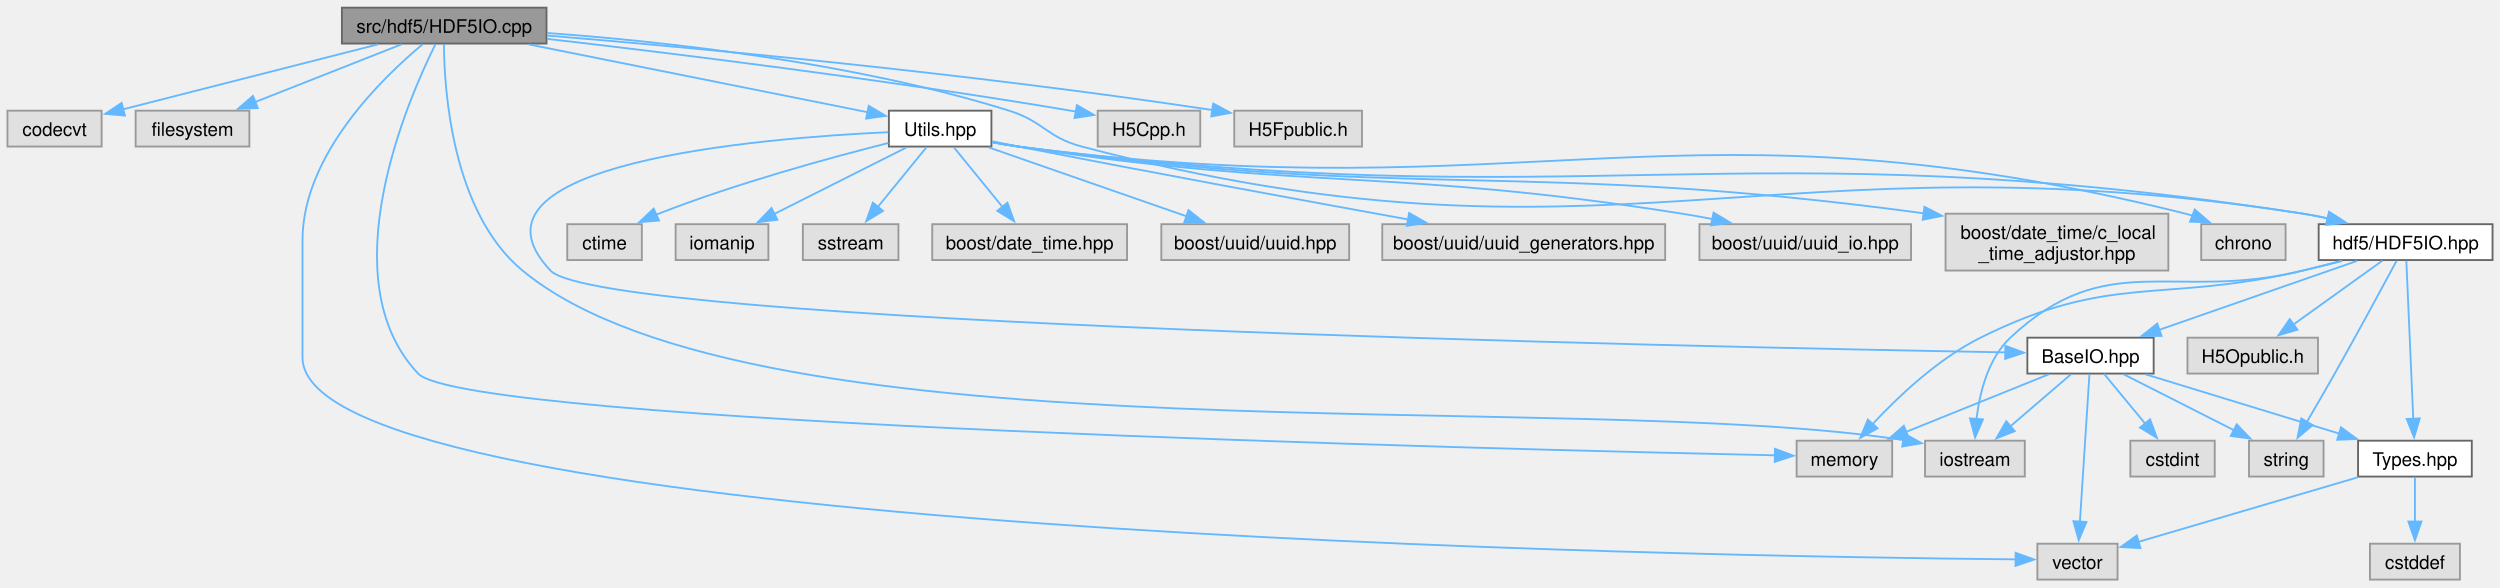
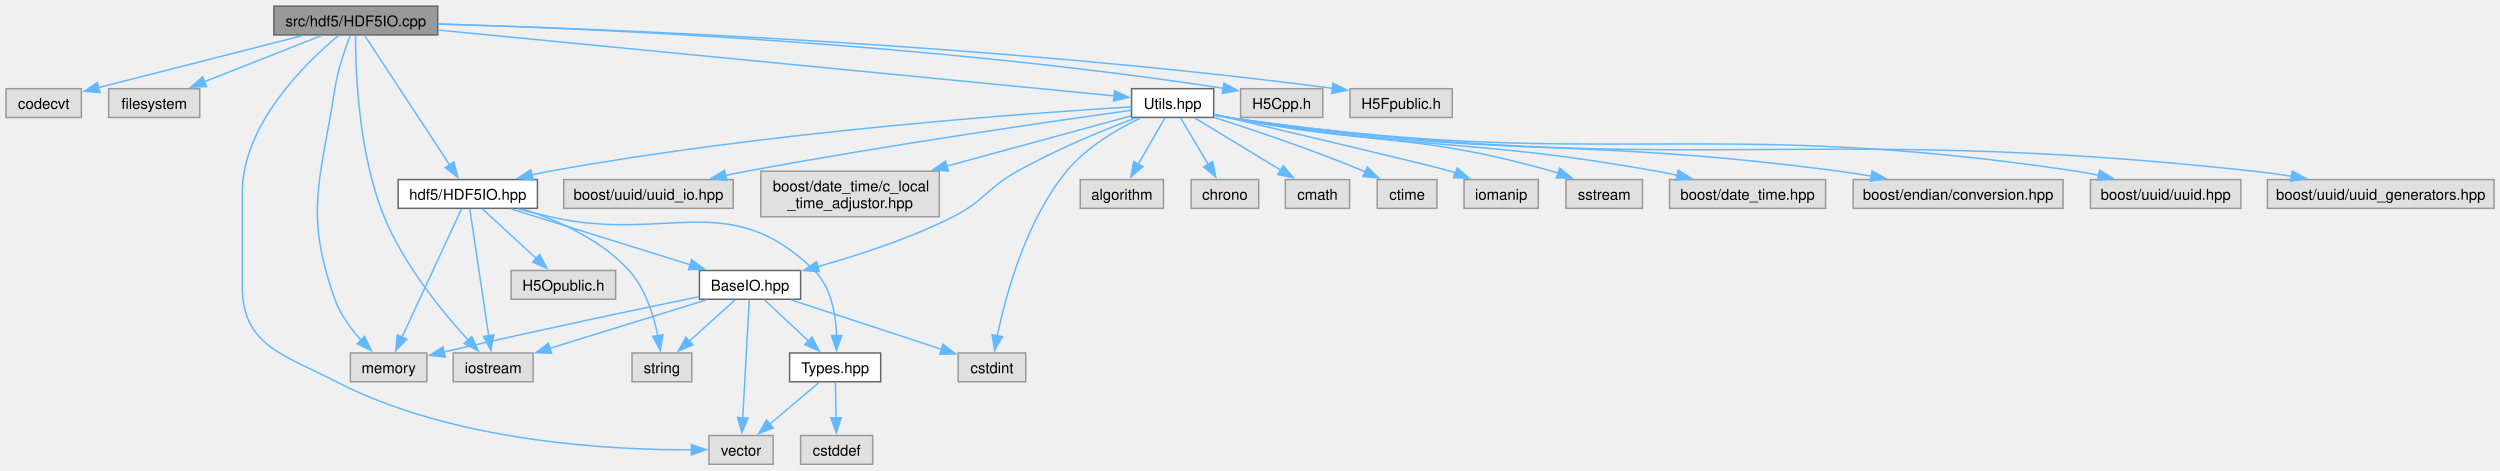
- <svg xmlns="http://www.w3.org/2000/svg" xmlns:xlink="http://www.w3.org/1999/xlink" width="1341pt" height="315pt" viewBox="0.00 0.00 1340.88 314.75">
+ <svg xmlns="http://www.w3.org/2000/svg" xmlns:xlink="http://www.w3.org/1999/xlink" width="1674pt" height="315pt" viewBox="0.00 0.00 1674.12 314.75">
  <g id="graph0" class="graph" transform="scale(1 1) rotate(0) translate(4 310.75)">
    <g id="Node000001" class="node">
      <g id="a_Node000001">
        <a xlink:title=" ">
          <polygon fill="#999999" stroke="#666666" points="289.12,-306.75 179.38,-306.75 179.38,-287.5 289.12,-287.5 289.12,-306.75" />
          <text text-anchor="middle" x="234.25" y="-293.25" font-family="Helvetica,sans-Serif" font-size="10.00">src/hdf5/HDF5IO.cpp</text>
        </a>
      </g>
    </g>
    <g id="Node000002" class="node">
      <g id="a_Node000002">
        <a xlink:title=" ">
          <polygon fill="#e0e0e0" stroke="#999999" points="50.5,-251.5 0,-251.5 0,-232.25 50.5,-232.25 50.5,-251.5" />
          <text text-anchor="middle" x="25.25" y="-238" font-family="Helvetica,sans-Serif" font-size="10.00">codecvt</text>
        </a>
      </g>
    </g>
    <g id="edge1_Node000001_Node000002" class="edge">
      <g id="a_edge1_Node000001_Node000002">
        <a xlink:title=" ">
          <path fill="none" stroke="#63b8ff" d="M198.8,-287.09C160.64,-277.37 100.24,-261.98 61.7,-252.16" />
          <polygon fill="#63b8ff" stroke="#63b8ff" points="62.99,-248.88 52.44,-249.8 61.26,-255.66 62.99,-248.88" />
        </a>
      </g>
    </g>
    <g id="Node000003" class="node">
      <g id="a_Node000003">
        <a xlink:title=" ">
          <polygon fill="#e0e0e0" stroke="#999999" points="129.75,-251.5 68.75,-251.5 68.75,-232.25 129.75,-232.25 129.75,-251.5" />
          <text text-anchor="middle" x="99.25" y="-238" font-family="Helvetica,sans-Serif" font-size="10.00">filesystem</text>
        </a>
      </g>
    </g>
    <g id="edge2_Node000001_Node000003" class="edge">
      <g id="a_edge2_Node000001_Node000003">
        <a xlink:title=" ">
          <path fill="none" stroke="#63b8ff" d="M211.35,-287.09C189.82,-278.6 157.34,-265.79 132.87,-256.14" />
          <polygon fill="#63b8ff" stroke="#63b8ff" points="134.26,-252.92 123.67,-252.51 131.69,-259.43 134.26,-252.92" />
        </a>
      </g>
    </g>
    <g id="Node000004" class="node">
      <g id="a_Node000004">
        <a xlink:title=" ">
-           <polygon fill="#e0e0e0" stroke="#999999" points="1082,-74.5 1028.5,-74.5 1028.5,-55.25 1082,-55.25 1082,-74.5" />
-           <text text-anchor="middle" x="1055.25" y="-61" font-family="Helvetica,sans-Serif" font-size="10.00">iostream</text>
+           <polygon fill="#e0e0e0" stroke="#999999" points="353,-74.5 299.5,-74.5 299.5,-55.25 353,-55.25 353,-74.5" />
+           <text text-anchor="middle" x="326.25" y="-61" font-family="Helvetica,sans-Serif" font-size="10.00">iostream</text>
        </a>
      </g>
    </g>
    <g id="edge3_Node000001_Node000004" class="edge">
      <g id="a_edge3_Node000001_Node000004">
        <a xlink:title=" ">
-           <path fill="none" stroke="#63b8ff" d="M234.11,-287.07C234.26,-263 238.3,-197.11 276.25,-165.75 401.96,-61.87 837.6,-102.8 1017,-74.78" />
-           <polygon fill="#63b8ff" stroke="#63b8ff" points="1017.42,-78.26 1026.69,-73.14 1016.25,-71.36 1017.42,-78.26" />
+           <path fill="none" stroke="#63b8ff" d="M234.1,-287.2C234.03,-265.53 235.68,-208.73 253.25,-165.75 266.46,-133.44 292.32,-101.89 309.45,-83.17" />
+           <polygon fill="#63b8ff" stroke="#63b8ff" points="311.94,-85.62 316.24,-75.94 306.84,-80.83 311.94,-85.62" />
        </a>
      </g>
    </g>
    <g id="Node000005" class="node">
      <g id="a_Node000005">
        <a xlink:title=" ">
-           <polygon fill="#e0e0e0" stroke="#999999" points="1010.88,-74.5 959.62,-74.5 959.62,-55.25 1010.88,-55.25 1010.88,-74.5" />
-           <text text-anchor="middle" x="985.25" y="-61" font-family="Helvetica,sans-Serif" font-size="10.00">memory</text>
+           <polygon fill="#e0e0e0" stroke="#999999" points="281.88,-74.5 230.62,-74.5 230.62,-55.25 281.88,-55.25 281.88,-74.5" />
+           <text text-anchor="middle" x="256.25" y="-61" font-family="Helvetica,sans-Serif" font-size="10.00">memory</text>
        </a>
      </g>
    </g>
    <g id="edge4_Node000001_Node000005" class="edge">
      <g id="a_edge4_Node000001_Node000005">
        <a xlink:title=" ">
-           <path fill="none" stroke="#63b8ff" d="M229.62,-287.26C214.85,-257.62 172.57,-161.04 220.25,-110.5 245.5,-83.74 798.56,-69.9 948.2,-66.64" />
-           <polygon fill="#63b8ff" stroke="#63b8ff" points="948.02,-70.14 957.94,-66.43 947.87,-63.15 948.02,-70.14" />
+           <path fill="none" stroke="#63b8ff" d="M230.52,-287.09C227.07,-278.21 222.19,-264.18 220.25,-251.5 210.76,-189.56 199.39,-169.59 220.25,-110.5 223.87,-100.25 230.96,-90.62 237.89,-82.95" />
+           <polygon fill="#63b8ff" stroke="#63b8ff" points="240.19,-85.6 244.69,-76 235.19,-80.7 240.19,-85.6" />
        </a>
      </g>
    </g>
    <g id="Node000006" class="node">
      <g id="a_Node000006">
        <a xlink:title=" ">
-           <polygon fill="#e0e0e0" stroke="#999999" points="1131.75,-19.25 1088.75,-19.25 1088.75,0 1131.75,0 1131.75,-19.25" />
-           <text text-anchor="middle" x="1110.25" y="-5.75" font-family="Helvetica,sans-Serif" font-size="10.00">vector</text>
+           <polygon fill="#e0e0e0" stroke="#999999" points="513.75,-19.25 470.75,-19.25 470.75,0 513.75,0 513.75,-19.25" />
+           <text text-anchor="middle" x="492.25" y="-5.75" font-family="Helvetica,sans-Serif" font-size="10.00">vector</text>
        </a>
      </g>
    </g>
    <g id="edge5_Node000001_Node000006" class="edge">
      <g id="a_edge5_Node000001_Node000006">
        <a xlink:title=" ">
-           <path fill="none" stroke="#63b8ff" d="M222.71,-287.14C201.45,-269.48 158.25,-227.94 158.25,-182 158.25,-182 158.25,-182 158.25,-119.12 158.25,-24.55 909.59,-12.38 1077.31,-10.84" />
-           <polygon fill="#63b8ff" stroke="#63b8ff" points="1077.09,-14.35 1087.06,-10.76 1077.03,-7.35 1077.09,-14.35" />
+           <path fill="none" stroke="#63b8ff" d="M222.71,-287.14C201.45,-269.48 158.25,-227.94 158.25,-182 158.25,-182 158.25,-182 158.25,-119.12 158.25,-79.25 185.84,-73.58 221.25,-55.25 299.42,-14.78 405.79,-9.47 459.02,-9.66" />
+           <polygon fill="#63b8ff" stroke="#63b8ff" points="458.91,-13.16 468.95,-9.77 458.99,-6.16 458.91,-13.16" />
        </a>
      </g>
    </g>
    <g id="Node000007" class="node">
      <g id="a_Node000007">
        <a xlink:href="_h_d_f5_i_o_8hpp.html" target="_top" xlink:title=" ">
-           <polygon fill="white" stroke="#666666" points="1332.88,-190.62 1239.62,-190.62 1239.62,-171.38 1332.88,-171.38 1332.88,-190.62" />
-           <text text-anchor="middle" x="1286.25" y="-177.12" font-family="Helvetica,sans-Serif" font-size="10.00">hdf5/HDF5IO.hpp</text>
+           <polygon fill="white" stroke="#666666" points="355.88,-190.62 262.62,-190.62 262.62,-171.38 355.88,-171.38 355.88,-190.62" />
+           <text text-anchor="middle" x="309.25" y="-177.12" font-family="Helvetica,sans-Serif" font-size="10.00">hdf5/HDF5IO.hpp</text>
        </a>
      </g>
    </g>
    <g id="edge6_Node000001_Node000007" class="edge">
      <g id="a_edge6_Node000001_Node000007">
        <a xlink:title=" ">
-           <path fill="none" stroke="#63b8ff" d="M289.58,-293.16C351.22,-288.68 453.24,-277.7 537.25,-251.5 555.7,-245.74 557.55,-237.16 576.25,-232.25 858.25,-158.23 943.16,-241.03 1231.25,-196.25 1235.62,-195.57 1240.15,-194.69 1244.64,-193.7" />
-           <polygon fill="#63b8ff" stroke="#63b8ff" points="1245.25,-197.16 1254.17,-191.43 1243.63,-190.35 1245.25,-197.16" />
+           <path fill="none" stroke="#63b8ff" d="M240.14,-287.17C252.4,-268.5 280.92,-225.11 297.23,-200.29" />
+           <polygon fill="#63b8ff" stroke="#63b8ff" points="299.99,-202.46 302.56,-192.18 294.14,-198.61 299.99,-202.46" />
        </a>
      </g>
    </g>
    <g id="Node000014" class="node">
      <g id="a_Node000014">
        <a xlink:title=" ">
-           <polygon fill="#e0e0e0" stroke="#999999" points="639.75,-251.5 584.75,-251.5 584.75,-232.25 639.75,-232.25 639.75,-251.5" />
-           <text text-anchor="middle" x="612.25" y="-238" font-family="Helvetica,sans-Serif" font-size="10.00">H5Cpp.h</text>
+           <polygon fill="#e0e0e0" stroke="#999999" points="881.75,-251.5 826.75,-251.5 826.75,-232.25 881.75,-232.25 881.75,-251.5" />
+           <text text-anchor="middle" x="854.25" y="-238" font-family="Helvetica,sans-Serif" font-size="10.00">H5Cpp.h</text>
        </a>
      </g>
    </g>
    <g id="edge21_Node000001_Node000014" class="edge">
      <g id="a_edge21_Node000001_Node000014">
        <a xlink:title=" ">
-           <path fill="none" stroke="#63b8ff" d="M289.43,-290.01C356.15,-282.33 471.75,-268.13 570.25,-251.5 571.25,-251.33 572.25,-251.16 573.27,-250.98" />
-           <polygon fill="#63b8ff" stroke="#63b8ff" points="573.62,-254.47 582.8,-249.18 572.33,-247.59 573.62,-254.47" />
+           <path fill="none" stroke="#63b8ff" d="M289.34,-294.83C391.38,-291.8 616.81,-282.14 815.21,-251.75" />
+           <polygon fill="#63b8ff" stroke="#63b8ff" points="815.59,-255.23 824.93,-250.23 814.51,-248.31 815.59,-255.23" />
        </a>
      </g>
    </g>
    <g id="Node000015" class="node">
      <g id="a_Node000015">
        <a xlink:title=" ">
-           <polygon fill="#e0e0e0" stroke="#999999" points="726.5,-251.5 658,-251.5 658,-232.25 726.5,-232.25 726.5,-251.5" />
-           <text text-anchor="middle" x="692.25" y="-238" font-family="Helvetica,sans-Serif" font-size="10.00">H5Fpublic.h</text>
+           <polygon fill="#e0e0e0" stroke="#999999" points="968.5,-251.5 900,-251.5 900,-232.25 968.5,-232.25 968.5,-251.5" />
+           <text text-anchor="middle" x="934.25" y="-238" font-family="Helvetica,sans-Serif" font-size="10.00">H5Fpublic.h</text>
        </a>
      </g>
    </g>
    <g id="edge22_Node000001_Node000015" class="edge">
      <g id="a_edge22_Node000001_Node000015">
        <a xlink:title=" ">
-           <path fill="none" stroke="#63b8ff" d="M289.5,-291.79C367.05,-285.35 512.8,-271.97 646.33,-251.83" />
-           <polygon fill="#63b8ff" stroke="#63b8ff" points="646.71,-255.31 656.07,-250.34 645.65,-248.39 646.71,-255.31" />
+           <path fill="none" stroke="#63b8ff" d="M289.43,-294.8C400.87,-291.6 660.88,-281.48 888.43,-251.71" />
+           <polygon fill="#63b8ff" stroke="#63b8ff" points="888.63,-255.21 898.08,-250.43 887.71,-248.28 888.63,-255.21" />
        </a>
      </g>
    </g>
    <g id="Node000016" class="node">
      <g id="a_Node000016">
        <a xlink:href="_utils_8hpp.html" target="_top" xlink:title=" ">
-           <polygon fill="white" stroke="#666666" points="527.75,-251.5 472.75,-251.5 472.75,-232.25 527.75,-232.25 527.75,-251.5" />
-           <text text-anchor="middle" x="500.25" y="-238" font-family="Helvetica,sans-Serif" font-size="10.00">Utils.hpp</text>
+           <polygon fill="white" stroke="#666666" points="808.75,-251.5 753.75,-251.5 753.75,-232.25 808.75,-232.25 808.75,-251.5" />
+           <text text-anchor="middle" x="781.25" y="-238" font-family="Helvetica,sans-Serif" font-size="10.00">Utils.hpp</text>
        </a>
      </g>
    </g>
    <g id="edge23_Node000001_Node000016" class="edge">
      <g id="a_edge23_Node000001_Node000016">
        <a xlink:title=" ">
-           <path fill="none" stroke="#63b8ff" d="M279.67,-287.03C330.81,-276.8 413.02,-260.34 461.32,-250.67" />
-           <polygon fill="#63b8ff" stroke="#63b8ff" points="461.94,-254.11 471.06,-248.72 460.57,-247.25 461.94,-254.11" />
+           <path fill="none" stroke="#63b8ff" d="M289.46,-290.75C400.02,-279.99 646.19,-256.02 742.01,-246.69" />
+           <polygon fill="#63b8ff" stroke="#63b8ff" points="742.34,-250.18 751.96,-245.73 741.66,-243.21 742.34,-250.18" />
        </a>
      </g>
    </g>
    <g id="edge7_Node000007_Node000004" class="edge">
      <g id="a_edge7_Node000007_Node000004">
        <a xlink:title=" ">
-           <path fill="none" stroke="#63b8ff" d="M1251.67,-170.88C1244.91,-169.14 1237.86,-167.36 1231.25,-165.75 1161.7,-148.77 1126.46,-178.73 1074.25,-129.75 1062.24,-118.48 1057.71,-100 1056.06,-85.81" />
-           <polygon fill="#63b8ff" stroke="#63b8ff" points="1059.58,-85.95 1055.34,-76.24 1052.6,-86.48 1059.58,-85.95" />
+           <path fill="none" stroke="#63b8ff" d="M310.58,-171.04C313.3,-152.79 319.54,-110.91 323.27,-85.85" />
+           <polygon fill="#63b8ff" stroke="#63b8ff" points="326.69,-86.69 324.7,-76.29 319.76,-85.66 326.69,-86.69" />
        </a>
      </g>
    </g>
    <g id="edge8_Node000007_Node000005" class="edge">
      <g id="a_edge8_Node000007_Node000005">
        <a xlink:title=" ">
-           <path fill="none" stroke="#63b8ff" d="M1252.28,-170.92C1245.34,-169.15 1238.07,-167.34 1231.25,-165.75 1154.77,-147.9 1128.55,-164.76 1058.25,-129.75 1035.28,-118.31 1013.79,-97.86 1000.16,-83.18" />
-           <polygon fill="#63b8ff" stroke="#63b8ff" points="1003.04,-81.14 993.75,-76.04 997.83,-85.82 1003.04,-81.14" />
+           <path fill="none" stroke="#63b8ff" d="M305.09,-171.04C296.54,-152.63 276.81,-110.14 265.21,-85.17" />
+           <polygon fill="#63b8ff" stroke="#63b8ff" points="268.41,-83.76 261.03,-76.16 262.06,-86.71 268.41,-83.76" />
        </a>
      </g>
    </g>
    <g id="Node000008" class="node">
      <g id="a_Node000008">
        <a xlink:title=" ">
-           <polygon fill="#e0e0e0" stroke="#999999" points="1242.25,-74.5 1202.25,-74.5 1202.25,-55.25 1242.25,-55.25 1242.25,-74.5" />
-           <text text-anchor="middle" x="1222.25" y="-61" font-family="Helvetica,sans-Serif" font-size="10.00">string</text>
+           <polygon fill="#e0e0e0" stroke="#999999" points="459.25,-74.5 419.25,-74.5 419.25,-55.25 459.25,-55.25 459.25,-74.5" />
+           <text text-anchor="middle" x="439.25" y="-61" font-family="Helvetica,sans-Serif" font-size="10.00">string</text>
        </a>
      </g>
    </g>
    <g id="edge9_Node000007_Node000008" class="edge">
      <g id="a_edge9_Node000007_Node000008">
        <a xlink:title=" ">
-           <path fill="none" stroke="#63b8ff" d="M1281.41,-170.96C1274.26,-157.66 1260.42,-132.06 1248.25,-110.5 1243.4,-101.91 1237.92,-92.46 1233.24,-84.48" />
-           <polygon fill="#63b8ff" stroke="#63b8ff" points="1236.36,-82.87 1228.27,-76.03 1230.32,-86.42 1236.36,-82.87" />
+           <path fill="none" stroke="#63b8ff" d="M346.04,-170.92C369.33,-163.42 398.49,-150.57 417.25,-129.75 428.19,-117.61 433.74,-99.76 436.52,-86.02" />
+           <polygon fill="#63b8ff" stroke="#63b8ff" points="439.95,-86.76 438.13,-76.32 433.04,-85.61 439.95,-86.76" />
        </a>
      </g>
    </g>
    <g id="Node000009" class="node">
      <g id="a_Node000009">
        <a xlink:title=" ">
-           <polygon fill="#e0e0e0" stroke="#999999" points="1239.25,-129.75 1169.25,-129.75 1169.25,-110.5 1239.25,-110.5 1239.25,-129.75" />
-           <text text-anchor="middle" x="1204.25" y="-116.25" font-family="Helvetica,sans-Serif" font-size="10.00">H5Opublic.h</text>
+           <polygon fill="#e0e0e0" stroke="#999999" points="408.25,-129.75 338.25,-129.75 338.25,-110.5 408.25,-110.5 408.25,-129.75" />
+           <text text-anchor="middle" x="373.25" y="-116.25" font-family="Helvetica,sans-Serif" font-size="10.00">H5Opublic.h</text>
        </a>
      </g>
    </g>
    <g id="edge10_Node000007_Node000009" class="edge">
      <g id="a_edge10_Node000007_Node000009">
        <a xlink:title=" ">
-           <path fill="none" stroke="#63b8ff" d="M1273.8,-171.06C1261.15,-161.98 1241.32,-147.74 1226.06,-136.79" />
-           <polygon fill="#63b8ff" stroke="#63b8ff" points="1228.22,-134.02 1218.05,-131.03 1224.13,-139.71 1228.22,-134.02" />
+           <path fill="none" stroke="#63b8ff" d="M318.97,-171.06C328.56,-162.24 343.44,-148.55 355.19,-137.73" />
+           <polygon fill="#63b8ff" stroke="#63b8ff" points="357.33,-140.52 362.32,-131.18 352.6,-135.37 357.33,-140.52" />
        </a>
      </g>
    </g>
    <g id="Node000010" class="node">
      <g id="a_Node000010">
        <a xlink:href="_base_i_o_8hpp.html" target="_top" xlink:title=" ">
-           <polygon fill="white" stroke="#666666" points="1151.12,-129.75 1083.38,-129.75 1083.38,-110.5 1151.12,-110.5 1151.12,-129.75" />
-           <text text-anchor="middle" x="1117.25" y="-116.25" font-family="Helvetica,sans-Serif" font-size="10.00">BaseIO.hpp</text>
+           <polygon fill="white" stroke="#666666" points="532.12,-129.75 464.38,-129.75 464.38,-110.5 532.12,-110.5 532.12,-129.75" />
+           <text text-anchor="middle" x="498.25" y="-116.25" font-family="Helvetica,sans-Serif" font-size="10.00">BaseIO.hpp</text>
        </a>
      </g>
    </g>
    <g id="edge11_Node000007_Node000010" class="edge">
      <g id="a_edge11_Node000007_Node000010">
        <a xlink:title=" ">
-           <path fill="none" stroke="#63b8ff" d="M1260.21,-170.93C1231.81,-161.03 1186.1,-145.11 1154.04,-133.94" />
-           <polygon fill="#63b8ff" stroke="#63b8ff" points="1155.34,-130.69 1144.74,-130.7 1153.04,-137.3 1155.34,-130.69" />
+           <path fill="none" stroke="#63b8ff" d="M338.37,-170.93C370.55,-160.9 422.59,-144.69 458.51,-133.5" />
+           <polygon fill="#63b8ff" stroke="#63b8ff" points="459.15,-136.97 467.65,-130.66 457.07,-130.29 459.15,-136.97" />
        </a>
      </g>
    </g>
    <g id="Node000012" class="node">
      <g id="a_Node000012">
        <a xlink:href="_types_8hpp.html" target="_top" xlink:title=" ">
-           <polygon fill="white" stroke="#666666" points="1321.75,-74.5 1260.75,-74.5 1260.75,-55.25 1321.75,-55.25 1321.75,-74.5" />
-           <text text-anchor="middle" x="1291.25" y="-61" font-family="Helvetica,sans-Serif" font-size="10.00">Types.hpp</text>
+           <polygon fill="white" stroke="#666666" points="585.75,-74.5 524.75,-74.5 524.75,-55.25 585.75,-55.25 585.75,-74.5" />
+           <text text-anchor="middle" x="555.25" y="-61" font-family="Helvetica,sans-Serif" font-size="10.00">Types.hpp</text>
        </a>
      </g>
    </g>
    <g id="edge20_Node000007_Node000012" class="edge">
      <g id="a_edge20_Node000007_Node000012">
        <a xlink:title=" ">
-           <path fill="none" stroke="#63b8ff" d="M1286.64,-171.04C1287.44,-152.88 1289.26,-111.29 1290.36,-86.2" />
-           <polygon fill="#63b8ff" stroke="#63b8ff" points="1293.85,-86.44 1290.79,-76.3 1286.86,-86.14 1293.85,-86.44" />
+           <path fill="none" stroke="#63b8ff" d="M343.21,-170.9C350.16,-169.12 357.43,-167.33 364.25,-165.75 442.47,-147.68 484.06,-186.08 541.25,-129.75 552.64,-118.53 555.74,-100.31 556.22,-86.2" />
+           <polygon fill="#63b8ff" stroke="#63b8ff" points="559.72,-86.18 556.1,-76.23 552.72,-86.27 559.72,-86.18" />
        </a>
      </g>
    </g>
    <g id="edge13_Node000010_Node000004" class="edge">
      <g id="a_edge13_Node000010_Node000004">
        <a xlink:title=" ">
-           <path fill="none" stroke="#63b8ff" d="M1106.73,-110.09C1097.86,-102.47 1084.94,-91.37 1074.26,-82.2" />
-           <polygon fill="#63b8ff" stroke="#63b8ff" points="1076.63,-79.62 1066.76,-75.76 1072.07,-84.93 1076.63,-79.62" />
+           <path fill="none" stroke="#63b8ff" d="M469.07,-110.09C440.09,-101.12 395.53,-87.33 363.9,-77.53" />
+           <polygon fill="#63b8ff" stroke="#63b8ff" points="365.33,-74.31 354.75,-74.7 363.26,-81 365.33,-74.31" />
        </a>
      </g>
    </g>
    <g id="edge14_Node000010_Node000005" class="edge">
      <g id="a_edge14_Node000010_Node000005">
        <a xlink:title=" ">
-           <path fill="none" stroke="#63b8ff" d="M1094.86,-110.09C1073.81,-101.6 1042.05,-88.79 1018.13,-79.14" />
-           <polygon fill="#63b8ff" stroke="#63b8ff" points="1019.74,-76.01 1009.16,-75.52 1017.12,-82.51 1019.74,-76.01" />
+           <path fill="none" stroke="#63b8ff" d="M463.93,-112.17C424.8,-104.15 358.65,-90.32 293.14,-75.12" />
+           <polygon fill="#63b8ff" stroke="#63b8ff" points="294.22,-71.78 283.69,-72.91 292.63,-78.59 294.22,-71.78" />
        </a>
      </g>
    </g>
    <g id="edge16_Node000010_Node000006" class="edge">
      <g id="a_edge16_Node000010_Node000006">
        <a xlink:title=" ">
-           <path fill="none" stroke="#63b8ff" d="M1116.68,-110.25C1115.56,-93 1113.09,-54.58 1111.55,-30.81" />
-           <polygon fill="#63b8ff" stroke="#63b8ff" points="1115.06,-30.89 1110.93,-21.14 1108.08,-31.34 1115.06,-30.89" />
+           <path fill="none" stroke="#63b8ff" d="M497.76,-110.25C496.81,-93 494.68,-54.58 493.37,-30.81" />
+           <polygon fill="#63b8ff" stroke="#63b8ff" points="496.88,-30.93 492.83,-21.14 489.89,-31.32 496.88,-30.93" />
        </a>
      </g>
    </g>
    <g id="edge15_Node000010_Node000008" class="edge">
      <g id="a_edge15_Node000010_Node000008">
        <a xlink:title=" ">
-           <path fill="none" stroke="#63b8ff" d="M1135.06,-110.09C1151.28,-101.87 1175.49,-89.59 1194.28,-80.06" />
-           <polygon fill="#63b8ff" stroke="#63b8ff" points="1195.67,-83.28 1203,-75.64 1192.5,-77.04 1195.67,-83.28" />
+           <path fill="none" stroke="#63b8ff" d="M488.24,-110.09C479.88,-102.55 467.75,-91.6 457.65,-82.48" />
+           <polygon fill="#63b8ff" stroke="#63b8ff" points="460,-79.89 450.23,-75.79 455.31,-85.09 460,-79.89" />
        </a>
      </g>
    </g>
    <g id="Node000011" class="node">
      <g id="a_Node000011">
        <a xlink:title=" ">
-           <polygon fill="#e0e0e0" stroke="#999999" points="1183.88,-74.5 1138.62,-74.5 1138.62,-55.25 1183.88,-55.25 1183.88,-74.5" />
-           <text text-anchor="middle" x="1161.25" y="-61" font-family="Helvetica,sans-Serif" font-size="10.00">cstdint</text>
+           <polygon fill="#e0e0e0" stroke="#999999" points="682.88,-74.5 637.62,-74.5 637.62,-55.25 682.88,-55.25 682.88,-74.5" />
+           <text text-anchor="middle" x="660.25" y="-61" font-family="Helvetica,sans-Serif" font-size="10.00">cstdint</text>
        </a>
      </g>
    </g>
    <g id="edge12_Node000010_Node000011" class="edge">
      <g id="a_edge12_Node000010_Node000011">
        <a xlink:title=" ">
-           <path fill="none" stroke="#63b8ff" d="M1124.52,-110.33C1130.53,-103.05 1139.26,-92.48 1146.71,-83.48" />
-           <polygon fill="#63b8ff" stroke="#63b8ff" points="1149.19,-85.96 1152.86,-76.03 1143.79,-81.51 1149.19,-85.96" />
+           <path fill="none" stroke="#63b8ff" d="M525.73,-110.09C553.59,-100.94 596.73,-86.75 626.61,-76.93" />
+           <polygon fill="#63b8ff" stroke="#63b8ff" points="627.51,-80.32 635.92,-73.87 625.33,-73.67 627.51,-80.32" />
        </a>
      </g>
    </g>
    <g id="edge17_Node000010_Node000012" class="edge">
      <g id="a_edge17_Node000010_Node000012">
        <a xlink:title=" ">
-           <path fill="none" stroke="#63b8ff" d="M1146.77,-110.09C1175.39,-101.33 1219.03,-87.98 1250.87,-78.23" />
-           <polygon fill="#63b8ff" stroke="#63b8ff" points="1251.6,-81.67 1260.14,-75.4 1249.55,-74.98 1251.6,-81.67" />
+           <path fill="none" stroke="#63b8ff" d="M507.92,-110.09C515.99,-102.55 527.72,-91.6 537.47,-82.48" />
+           <polygon fill="#63b8ff" stroke="#63b8ff" points="539.7,-85.19 544.62,-75.81 534.92,-80.08 539.7,-85.19" />
        </a>
      </g>
    </g>
    <g id="edge19_Node000012_Node000006" class="edge">
      <g id="a_edge19_Node000012_Node000006">
        <a xlink:title=" ">
-           <path fill="none" stroke="#63b8ff" d="M1260.55,-54.84C1227.89,-45.23 1176.42,-30.09 1143,-20.26" />
-           <polygon fill="#63b8ff" stroke="#63b8ff" points="1144.02,-16.91 1133.44,-17.45 1142.05,-23.63 1144.02,-16.91" />
+           <path fill="none" stroke="#63b8ff" d="M544.56,-54.84C535.55,-47.22 522.42,-36.12 511.57,-26.95" />
+           <polygon fill="#63b8ff" stroke="#63b8ff" points="513.83,-24.28 503.94,-20.5 509.31,-29.63 513.83,-24.28" />
        </a>
      </g>
    </g>
    <g id="Node000013" class="node">
      <g id="a_Node000013">
        <a xlink:title=" ">
-           <polygon fill="#e0e0e0" stroke="#999999" points="1315.38,-19.25 1267.12,-19.25 1267.12,0 1315.38,0 1315.38,-19.25" />
-           <text text-anchor="middle" x="1291.25" y="-5.75" font-family="Helvetica,sans-Serif" font-size="10.00">cstddef</text>
+           <polygon fill="#e0e0e0" stroke="#999999" points="580.38,-19.25 532.12,-19.25 532.12,0 580.38,0 580.38,-19.25" />
+           <text text-anchor="middle" x="556.25" y="-5.75" font-family="Helvetica,sans-Serif" font-size="10.00">cstddef</text>
        </a>
      </g>
    </g>
    <g id="edge18_Node000012_Node000013" class="edge">
      <g id="a_edge18_Node000012_Node000013">
        <a xlink:title=" ">
-           <path fill="none" stroke="#63b8ff" d="M1291.25,-55.08C1291.25,-48.57 1291.25,-39.42 1291.25,-31.12" />
-           <polygon fill="#63b8ff" stroke="#63b8ff" points="1294.75,-31.12 1291.25,-21.12 1287.75,-31.12 1294.75,-31.12" />
-         </a>
-       </g>
-     </g>
-     <g id="edge34_Node000016_Node000007" class="edge">
-       <g id="a_edge34_Node000016_Node000007">
-         <a xlink:title=" ">
-           <path fill="none" stroke="#63b8ff" d="M528.17,-234.53C532.85,-233.64 537.67,-232.84 542.25,-232.25 846.41,-193.3 928.19,-242.94 1231.25,-196.25 1235.62,-195.58 1240.15,-194.7 1244.64,-193.72" />
-           <polygon fill="#63b8ff" stroke="#63b8ff" points="1245.26,-197.17 1254.17,-191.44 1243.63,-190.36 1245.26,-197.17" />
-         </a>
-       </g>
-     </g>
-     <g id="edge32_Node000016_Node000010" class="edge">
-       <g id="a_edge32_Node000016_Node000010">
-         <a xlink:title=" ">
-           <path fill="none" stroke="#63b8ff" d="M472.45,-239.96C404.02,-236.82 236.82,-223.2 291.25,-165.75 318.26,-137.24 902.22,-124.87 1071.59,-121.87" />
-           <polygon fill="#63b8ff" stroke="#63b8ff" points="1071.6,-125.37 1081.54,-121.7 1071.48,-118.38 1071.6,-125.37" />
+           <path fill="none" stroke="#63b8ff" d="M555.42,-55.08C555.54,-48.57 555.71,-39.42 555.87,-31.12" />
+           <polygon fill="#63b8ff" stroke="#63b8ff" points="559.36,-31.19 556.05,-21.12 552.37,-31.05 559.36,-31.19" />
+         </a>
+       </g>
+     </g>
+     <g id="edge38_Node000016_Node000007" class="edge">
+       <g id="a_edge38_Node000016_Node000007">
+         <a xlink:title=" ">
+           <path fill="none" stroke="#63b8ff" d="M753.73,-239.33C686.67,-235.27 509.66,-222.72 364.25,-196.25 360.23,-195.52 356.07,-194.65 351.92,-193.71" />
+           <polygon fill="#63b8ff" stroke="#63b8ff" points="353.08,-190.39 342.54,-191.44 351.44,-197.19 353.08,-190.39" />
+         </a>
+       </g>
+     </g>
+     <g id="edge36_Node000016_Node000010" class="edge">
+       <g id="a_edge36_Node000016_Node000010">
+         <a xlink:title=" ">
+           <path fill="none" stroke="#63b8ff" d="M756.17,-231.84C734.66,-223.68 703.13,-210.76 677.25,-196.25 656.81,-184.79 655.17,-176.3 634.25,-165.75 605.42,-151.21 570.82,-139.94 543.73,-132.36" />
+           <polygon fill="#63b8ff" stroke="#63b8ff" points="544.65,-128.98 534.08,-129.73 542.81,-135.73 544.65,-128.98" />
+         </a>
+       </g>
+     </g>
+     <g id="edge27_Node000016_Node000011" class="edge">
+       <g id="a_edge27_Node000016_Node000011">
+         <a xlink:title=" ">
+           <path fill="none" stroke="#63b8ff" d="M759.69,-231.87C744.07,-224.37 723.47,-212.33 710.25,-196.25 683.01,-163.11 669.54,-113.48 663.81,-86" />
+           <polygon fill="#63b8ff" stroke="#63b8ff" points="667.27,-85.41 661.94,-76.25 660.39,-86.73 667.27,-85.41" />
        </a>
      </g>
    </g>
    <g id="Node000017" class="node">
      <g id="a_Node000017">
        <a xlink:title=" ">
-           <polygon fill="#e0e0e0" stroke="#999999" points="1221.88,-190.62 1176.62,-190.62 1176.62,-171.38 1221.88,-171.38 1221.88,-190.62" />
-           <text text-anchor="middle" x="1199.25" y="-177.12" font-family="Helvetica,sans-Serif" font-size="10.00">chrono</text>
+           <polygon fill="#e0e0e0" stroke="#999999" points="775.12,-190.62 719.38,-190.62 719.38,-171.38 775.12,-171.38 775.12,-190.62" />
+           <text text-anchor="middle" x="747.25" y="-177.12" font-family="Helvetica,sans-Serif" font-size="10.00">algorithm</text>
        </a>
      </g>
    </g>
    <g id="edge24_Node000016_Node000017" class="edge">
      <g id="a_edge24_Node000016_Node000017">
        <a xlink:title=" ">
-           <path fill="none" stroke="#63b8ff" d="M528.17,-234.55C532.85,-233.66 537.67,-232.85 542.25,-232.25 818.58,-196.13 897.83,-263.62 1168.25,-196.25 1169.46,-195.95 1170.67,-195.6 1171.89,-195.22" />
-           <polygon fill="#63b8ff" stroke="#63b8ff" points="1173.16,-198.48 1181.2,-191.58 1170.61,-191.96 1173.16,-198.48" />
+           <path fill="none" stroke="#63b8ff" d="M776.09,-231.93C771.34,-223.72 764.16,-211.28 758.15,-200.87" />
+           <polygon fill="#63b8ff" stroke="#63b8ff" points="761.25,-199.25 753.22,-192.34 755.19,-202.75 761.25,-199.25" />
        </a>
      </g>
    </g>
    <g id="Node000018" class="node">
      <g id="a_Node000018">
        <a xlink:title=" ">
-           <polygon fill="#e0e0e0" stroke="#999999" points="340.25,-190.62 300.25,-190.62 300.25,-171.38 340.25,-171.38 340.25,-190.62" />
-           <text text-anchor="middle" x="320.25" y="-177.12" font-family="Helvetica,sans-Serif" font-size="10.00">ctime</text>
+           <polygon fill="#e0e0e0" stroke="#999999" points="838.88,-190.62 793.62,-190.62 793.62,-171.38 838.88,-171.38 838.88,-190.62" />
+           <text text-anchor="middle" x="816.25" y="-177.12" font-family="Helvetica,sans-Serif" font-size="10.00">chrono</text>
        </a>
      </g>
    </g>
    <g id="edge25_Node000016_Node000018" class="edge">
      <g id="a_edge25_Node000016_Node000018">
        <a xlink:title=" ">
-           <path fill="none" stroke="#63b8ff" d="M472.5,-234.18C441.85,-226.44 391.27,-212.65 349.25,-196.25 348.77,-196.06 348.28,-195.87 347.79,-195.67" />
-           <polygon fill="#63b8ff" stroke="#63b8ff" points="349.46,-192.58 338.9,-191.7 346.6,-198.97 349.46,-192.58" />
+           <path fill="none" stroke="#63b8ff" d="M786.57,-231.93C791.45,-223.72 798.84,-211.28 805.03,-200.87" />
+           <polygon fill="#63b8ff" stroke="#63b8ff" points="808.01,-202.71 810.11,-192.33 801.99,-199.13 808.01,-202.71" />
        </a>
      </g>
    </g>
    <g id="Node000019" class="node">
      <g id="a_Node000019">
        <a xlink:title=" ">
-           <polygon fill="#e0e0e0" stroke="#999999" points="408.12,-190.62 358.38,-190.62 358.38,-171.38 408.12,-171.38 408.12,-190.62" />
-           <text text-anchor="middle" x="383.25" y="-177.12" font-family="Helvetica,sans-Serif" font-size="10.00">iomanip</text>
+           <polygon fill="#e0e0e0" stroke="#999999" points="899.75,-190.62 856.75,-190.62 856.75,-171.38 899.75,-171.38 899.75,-190.62" />
+           <text text-anchor="middle" x="878.25" y="-177.12" font-family="Helvetica,sans-Serif" font-size="10.00">cmath</text>
        </a>
      </g>
    </g>
    <g id="edge26_Node000016_Node000019" class="edge">
      <g id="a_edge26_Node000016_Node000019">
        <a xlink:title=" ">
-           <path fill="none" stroke="#63b8ff" d="M482.23,-231.8C463.28,-222.27 433.21,-207.14 411.19,-196.06" />
-           <polygon fill="#63b8ff" stroke="#63b8ff" points="412.96,-193.03 402.46,-191.66 409.81,-199.29 412.96,-193.03" />
+           <path fill="none" stroke="#63b8ff" d="M795.98,-231.93C811.29,-222.64 835.52,-207.94 853.72,-196.89" />
+           <polygon fill="#63b8ff" stroke="#63b8ff" points="855.35,-199.99 862.09,-191.81 851.72,-194.01 855.35,-199.99" />
        </a>
      </g>
    </g>
    <g id="Node000020" class="node">
      <g id="a_Node000020">
        <a xlink:title=" ">
-           <polygon fill="#e0e0e0" stroke="#999999" points="477.88,-190.62 426.62,-190.62 426.62,-171.38 477.88,-171.38 477.88,-190.62" />
-           <text text-anchor="middle" x="452.25" y="-177.12" font-family="Helvetica,sans-Serif" font-size="10.00">sstream</text>
-         </a>
-       </g>
-     </g>
-     <g id="edge27_Node000016_Node000020" class="edge">
-       <g id="a_edge27_Node000016_Node000020">
-         <a xlink:title=" ">
-           <path fill="none" stroke="#63b8ff" d="M492.96,-231.93C486.05,-223.46 475.48,-210.49 466.84,-199.89" />
-           <polygon fill="#63b8ff" stroke="#63b8ff" points="469.6,-197.74 460.57,-192.2 464.17,-202.16 469.6,-197.74" />
+           <polygon fill="#e0e0e0" stroke="#999999" points="958.25,-190.62 918.25,-190.62 918.25,-171.38 958.25,-171.38 958.25,-190.62" />
+           <text text-anchor="middle" x="938.25" y="-177.12" font-family="Helvetica,sans-Serif" font-size="10.00">ctime</text>
+         </a>
+       </g>
+     </g>
+     <g id="edge28_Node000016_Node000020" class="edge">
+       <g id="a_edge28_Node000016_Node000020">
+         <a xlink:title=" ">
+           <path fill="none" stroke="#63b8ff" d="M809.08,-232.25C835.26,-223.89 875.38,-210.41 909.25,-196.25 909.6,-196.1 909.95,-195.96 910.3,-195.81" />
+           <polygon fill="#63b8ff" stroke="#63b8ff" points="911.6,-199.06 919.24,-191.72 908.69,-192.69 911.6,-199.06" />
        </a>
      </g>
    </g>
    <g id="Node000021" class="node">
      <g id="a_Node000021">
        <a xlink:title=" ">
-           <polygon fill="#e0e0e0" stroke="#999999" points="600.5,-190.62 496,-190.62 496,-171.38 600.5,-171.38 600.5,-190.62" />
-           <text text-anchor="middle" x="548.25" y="-177.12" font-family="Helvetica,sans-Serif" font-size="10.00">boost/date_time.hpp</text>
-         </a>
-       </g>
-     </g>
-     <g id="edge28_Node000016_Node000021" class="edge">
-       <g id="a_edge28_Node000016_Node000021">
-         <a xlink:title=" ">
-           <path fill="none" stroke="#63b8ff" d="M507.54,-231.93C514.45,-223.46 525.02,-210.49 533.66,-199.89" />
-           <polygon fill="#63b8ff" stroke="#63b8ff" points="536.33,-202.16 539.93,-192.2 530.9,-197.74 536.33,-202.16" />
+           <polygon fill="#e0e0e0" stroke="#999999" points="1026.12,-190.62 976.38,-190.62 976.38,-171.38 1026.12,-171.38 1026.12,-190.62" />
+           <text text-anchor="middle" x="1001.25" y="-177.12" font-family="Helvetica,sans-Serif" font-size="10.00">iomanip</text>
+         </a>
+       </g>
+     </g>
+     <g id="edge29_Node000016_Node000021" class="edge">
+       <g id="a_edge29_Node000016_Node000021">
+         <a xlink:title=" ">
+           <path fill="none" stroke="#63b8ff" d="M808.89,-234.37C858.84,-222.59 959.68,-198.73 967.25,-196.25 968.41,-195.87 969.58,-195.47 970.76,-195.05" />
+           <polygon fill="#63b8ff" stroke="#63b8ff" points="971.83,-198.39 979.9,-191.53 969.32,-191.86 971.83,-198.39" />
        </a>
      </g>
    </g>
    <g id="Node000022" class="node">
      <g id="a_Node000022">
        <a xlink:title=" ">
-           <polygon fill="#e0e0e0" stroke="#999999" points="719.62,-190.62 618.88,-190.62 618.88,-171.38 719.62,-171.38 719.62,-190.62" />
-           <text text-anchor="middle" x="669.25" y="-177.12" font-family="Helvetica,sans-Serif" font-size="10.00">boost/uuid/uuid.hpp</text>
-         </a>
-       </g>
-     </g>
-     <g id="edge29_Node000016_Node000022" class="edge">
-       <g id="a_edge29_Node000016_Node000022">
-         <a xlink:title=" ">
-           <path fill="none" stroke="#63b8ff" d="M526.29,-231.8C554.69,-221.91 600.4,-205.99 632.46,-194.82" />
-           <polygon fill="#63b8ff" stroke="#63b8ff" points="633.46,-198.17 641.76,-191.58 631.16,-191.56 633.46,-198.17" />
+           <polygon fill="#e0e0e0" stroke="#999999" points="1095.88,-190.62 1044.62,-190.62 1044.62,-171.38 1095.88,-171.38 1095.88,-190.62" />
+           <text text-anchor="middle" x="1070.25" y="-177.12" font-family="Helvetica,sans-Serif" font-size="10.00">sstream</text>
+         </a>
+       </g>
+     </g>
+     <g id="edge30_Node000016_Node000022" class="edge">
+       <g id="a_edge30_Node000016_Node000022">
+         <a xlink:title=" ">
+           <path fill="none" stroke="#63b8ff" d="M809.09,-234.18C812.17,-233.5 815.27,-232.84 818.25,-232.25 914.13,-213.14 941.17,-222.85 1035.25,-196.25 1036.63,-195.86 1038.04,-195.43 1039.45,-194.97" />
+           <polygon fill="#63b8ff" stroke="#63b8ff" points="1040.54,-198.3 1048.74,-191.59 1038.14,-191.72 1040.54,-198.3" />
        </a>
      </g>
    </g>
    <g id="Node000023" class="node">
      <g id="a_Node000023">
        <a xlink:title=" ">
-           <polygon fill="#e0e0e0" stroke="#999999" points="889.12,-190.62 737.38,-190.62 737.38,-171.38 889.12,-171.38 889.12,-190.62" />
-           <text text-anchor="middle" x="813.25" y="-177.12" font-family="Helvetica,sans-Serif" font-size="10.00">boost/uuid/uuid_generators.hpp</text>
-         </a>
-       </g>
-     </g>
-     <g id="edge30_Node000016_Node000023" class="edge">
-       <g id="a_edge30_Node000016_Node000023">
-         <a xlink:title=" ">
-           <path fill="none" stroke="#63b8ff" d="M528.25,-235.05C532.92,-234.1 537.72,-233.13 542.25,-232.25 613.83,-218.27 696.23,-203.12 751.2,-193.16" />
-           <polygon fill="#63b8ff" stroke="#63b8ff" points="751.79,-196.61 761.01,-191.38 750.55,-189.72 751.79,-196.61" />
+           <polygon fill="#e0e0e0" stroke="#999999" points="1218.5,-190.62 1114,-190.62 1114,-171.38 1218.5,-171.38 1218.5,-190.62" />
+           <text text-anchor="middle" x="1166.25" y="-177.12" font-family="Helvetica,sans-Serif" font-size="10.00">boost/date_time.hpp</text>
+         </a>
+       </g>
+     </g>
+     <g id="edge31_Node000016_Node000023" class="edge">
+       <g id="a_edge31_Node000016_Node000023">
+         <a xlink:title=" ">
+           <path fill="none" stroke="#63b8ff" d="M809.07,-234.06C812.16,-233.4 815.26,-232.78 818.25,-232.25 944.8,-209.63 978.71,-218.9 1105.25,-196.25 1109.83,-195.43 1114.58,-194.49 1119.31,-193.49" />
+           <polygon fill="#63b8ff" stroke="#63b8ff" points="1119.77,-196.97 1128.78,-191.39 1118.26,-190.13 1119.77,-196.97" />
        </a>
      </g>
    </g>
    <g id="Node000024" class="node">
      <g id="a_Node000024">
        <a xlink:title=" ">
-           <polygon fill="#e0e0e0" stroke="#999999" points="1021,-190.62 907.5,-190.62 907.5,-171.38 1021,-171.38 1021,-190.62" />
-           <text text-anchor="middle" x="964.25" y="-177.12" font-family="Helvetica,sans-Serif" font-size="10.00">boost/uuid/uuid_io.hpp</text>
-         </a>
-       </g>
-     </g>
-     <g id="edge31_Node000016_Node000024" class="edge">
-       <g id="a_edge31_Node000016_Node000024">
-         <a xlink:title=" ">
-           <path fill="none" stroke="#63b8ff" d="M528.19,-234.72C532.87,-233.81 537.69,-232.95 542.25,-232.25 699.45,-208.22 741.17,-221.07 898.25,-196.25 903.54,-195.41 909.05,-194.42 914.53,-193.36" />
-           <polygon fill="#63b8ff" stroke="#63b8ff" points="915.06,-196.82 924.16,-191.39 913.67,-189.96 915.06,-196.82" />
+           <polygon fill="#e0e0e0" stroke="#999999" points="1377.5,-190.62 1237,-190.62 1237,-171.38 1377.5,-171.38 1377.5,-190.62" />
+           <text text-anchor="middle" x="1307.25" y="-177.12" font-family="Helvetica,sans-Serif" font-size="10.00">boost/endian/conversion.hpp</text>
+         </a>
+       </g>
+     </g>
+     <g id="edge32_Node000016_Node000024" class="edge">
+       <g id="a_edge32_Node000016_Node000024">
+         <a xlink:title=" ">
+           <path fill="none" stroke="#63b8ff" d="M809.05,-233.95C812.14,-233.31 815.25,-232.73 818.25,-232.25 998.45,-203.46 1046.36,-220.27 1227.25,-196.25 1234.4,-195.3 1241.89,-194.16 1249.29,-192.95" />
+           <polygon fill="#63b8ff" stroke="#63b8ff" points="1249.64,-196.44 1258.91,-191.31 1248.47,-189.54 1249.64,-196.44" />
        </a>
      </g>
    </g>
    <g id="Node000025" class="node">
      <g id="a_Node000025">
        <a xlink:title=" ">
-           <polygon fill="#e0e0e0" stroke="#999999" points="1159,-196.25 1039.5,-196.25 1039.5,-165.75 1159,-165.75 1159,-196.25" />
-           <text text-anchor="start" x="1047.5" y="-182.75" font-family="Helvetica,sans-Serif" font-size="10.00">boost/date_time/c_local</text>
-           <text text-anchor="middle" x="1099.25" y="-171.5" font-family="Helvetica,sans-Serif" font-size="10.00">_time_adjustor.hpp</text>
+           <polygon fill="#e0e0e0" stroke="#999999" points="1496.62,-190.62 1395.88,-190.62 1395.88,-171.38 1496.62,-171.38 1496.62,-190.62" />
+           <text text-anchor="middle" x="1446.25" y="-177.12" font-family="Helvetica,sans-Serif" font-size="10.00">boost/uuid/uuid.hpp</text>
        </a>
      </g>
    </g>
    <g id="edge33_Node000016_Node000025" class="edge">
      <g id="a_edge33_Node000016_Node000025">
        <a xlink:title=" ">
-           <path fill="none" stroke="#63b8ff" d="M528.18,-234.62C532.86,-233.72 537.68,-232.89 542.25,-232.25 753.98,-202.83 812.86,-225.5 1027.77,-196.46" />
-           <polygon fill="#63b8ff" stroke="#63b8ff" points="1028.19,-199.94 1037.62,-195.1 1027.24,-193 1028.19,-199.94" />
+           <path fill="none" stroke="#63b8ff" d="M809.04,-233.88C812.13,-233.25 815.25,-232.69 818.25,-232.25 1068.5,-195.41 1136.07,-233.61 1386.25,-196.25 1391.21,-195.51 1396.36,-194.56 1401.47,-193.51" />
+           <polygon fill="#63b8ff" stroke="#63b8ff" points="1402.01,-196.98 1411.02,-191.4 1400.5,-190.14 1402.01,-196.98" />
+         </a>
+       </g>
+     </g>
+     <g id="Node000026" class="node">
+       <g id="a_Node000026">
+         <a xlink:title=" ">
+           <polygon fill="#e0e0e0" stroke="#999999" points="1666.12,-190.62 1514.38,-190.62 1514.38,-171.38 1666.12,-171.38 1666.12,-190.62" />
+           <text text-anchor="middle" x="1590.25" y="-177.12" font-family="Helvetica,sans-Serif" font-size="10.00">boost/uuid/uuid_generators.hpp</text>
+         </a>
+       </g>
+     </g>
+     <g id="edge34_Node000016_Node000026" class="edge">
+       <g id="a_edge34_Node000016_Node000026">
+         <a xlink:title=" ">
+           <path fill="none" stroke="#63b8ff" d="M809.03,-233.84C812.13,-233.23 815.25,-232.68 818.25,-232.25 1120.98,-189.38 1201.32,-229.58 1505.25,-196.25 1513.52,-195.34 1522.21,-194.16 1530.75,-192.86" />
+           <polygon fill="#63b8ff" stroke="#63b8ff" points="1531.02,-196.36 1540.34,-191.33 1529.92,-189.45 1531.02,-196.36" />
+         </a>
+       </g>
+     </g>
+     <g id="Node000027" class="node">
+       <g id="a_Node000027">
+         <a xlink:title=" ">
+           <polygon fill="#e0e0e0" stroke="#999999" points="487,-190.62 373.5,-190.62 373.5,-171.38 487,-171.38 487,-190.62" />
+           <text text-anchor="middle" x="430.25" y="-177.12" font-family="Helvetica,sans-Serif" font-size="10.00">boost/uuid/uuid_io.hpp</text>
+         </a>
+       </g>
+     </g>
+     <g id="edge35_Node000016_Node000027" class="edge">
+       <g id="a_edge35_Node000016_Node000027">
+         <a xlink:title=" ">
+           <path fill="none" stroke="#63b8ff" d="M753.65,-237.09C702.65,-229.98 590.29,-213.75 496.25,-196.25 491.58,-195.38 486.74,-194.43 481.89,-193.45" />
+           <polygon fill="#63b8ff" stroke="#63b8ff" points="482.65,-190.03 472.15,-191.42 481.22,-196.88 482.65,-190.03" />
+         </a>
+       </g>
+     </g>
+     <g id="Node000028" class="node">
+       <g id="a_Node000028">
+         <a xlink:title=" ">
+           <polygon fill="#e0e0e0" stroke="#999999" points="625,-196.25 505.5,-196.25 505.5,-165.75 625,-165.75 625,-196.25" />
+           <text text-anchor="start" x="513.5" y="-182.75" font-family="Helvetica,sans-Serif" font-size="10.00">boost/date_time/c_local</text>
+           <text text-anchor="middle" x="565.25" y="-171.5" font-family="Helvetica,sans-Serif" font-size="10.00">_time_adjustor.hpp</text>
+         </a>
+       </g>
+     </g>
+     <g id="edge37_Node000016_Node000028" class="edge">
+       <g id="a_edge37_Node000016_Node000028">
+         <a xlink:title=" ">
+           <path fill="none" stroke="#63b8ff" d="M753.45,-233.3C722.46,-224.85 671.26,-210.9 630.09,-199.67" />
+           <polygon fill="#63b8ff" stroke="#63b8ff" points="631.07,-196.31 620.5,-197.06 629.22,-203.07 631.07,-196.31" />
        </a>
      </g>
    </g>
  </g>
</svg>
